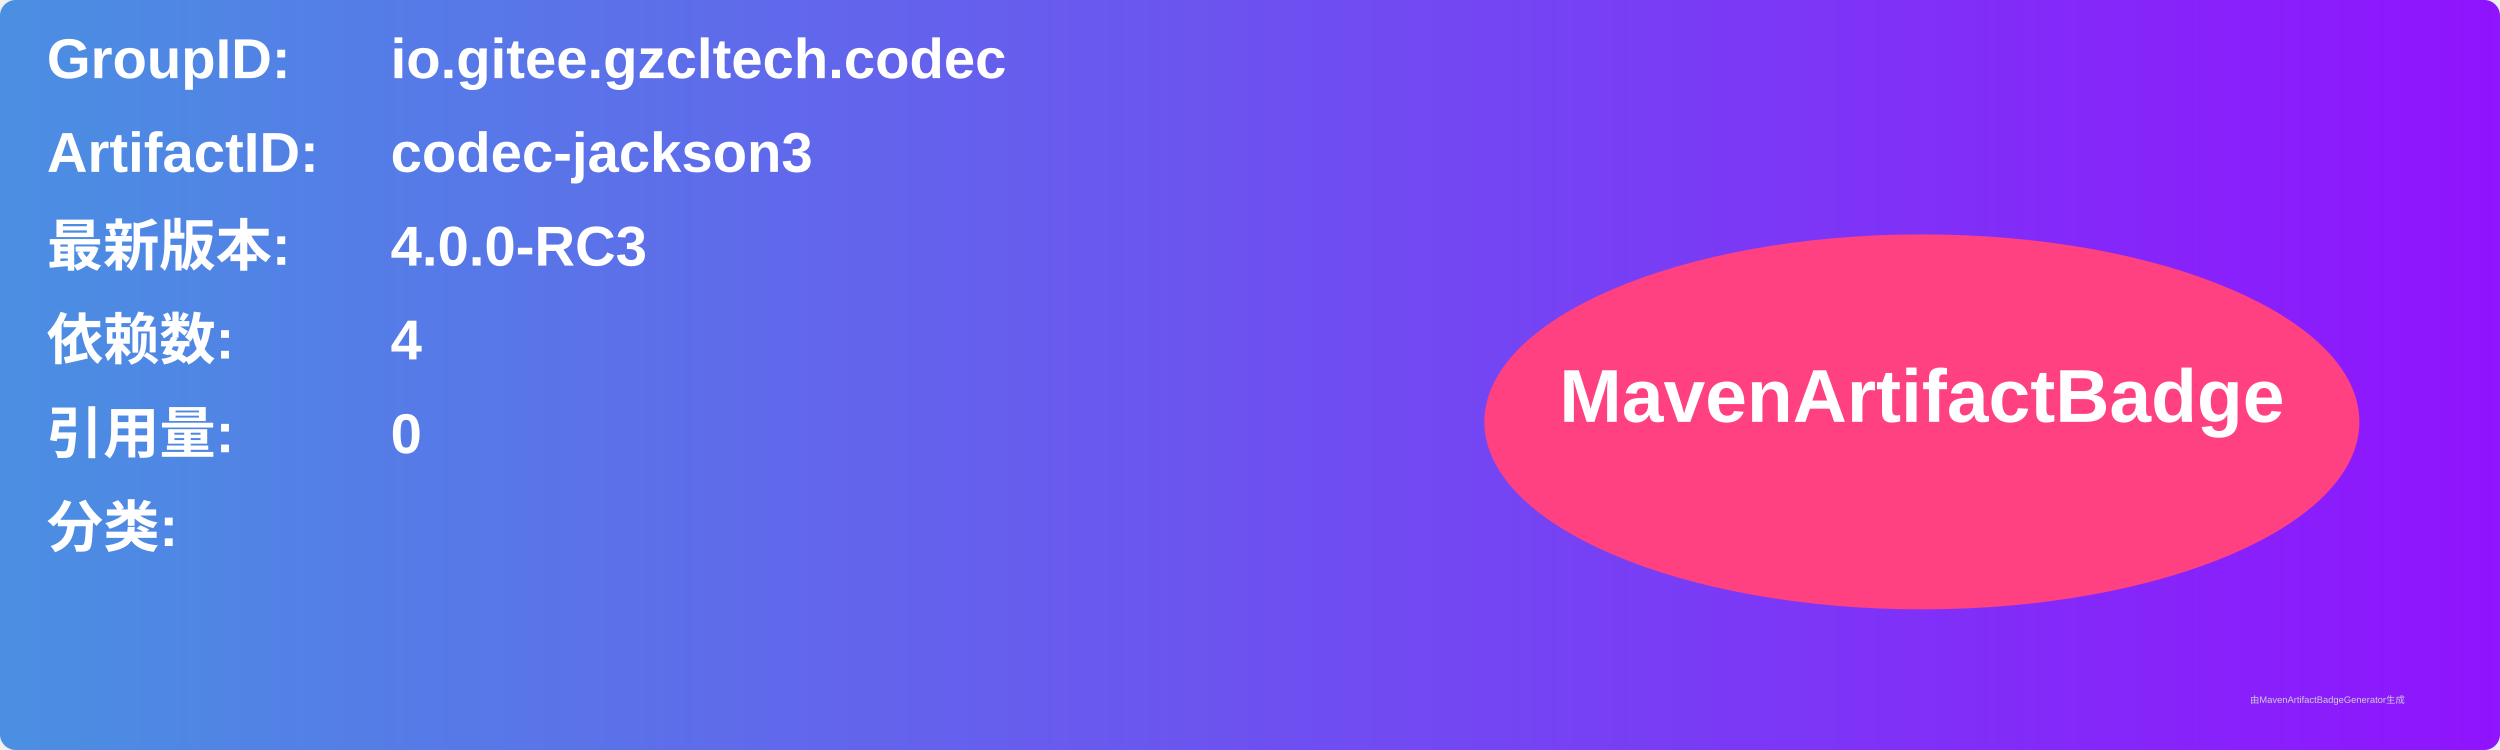
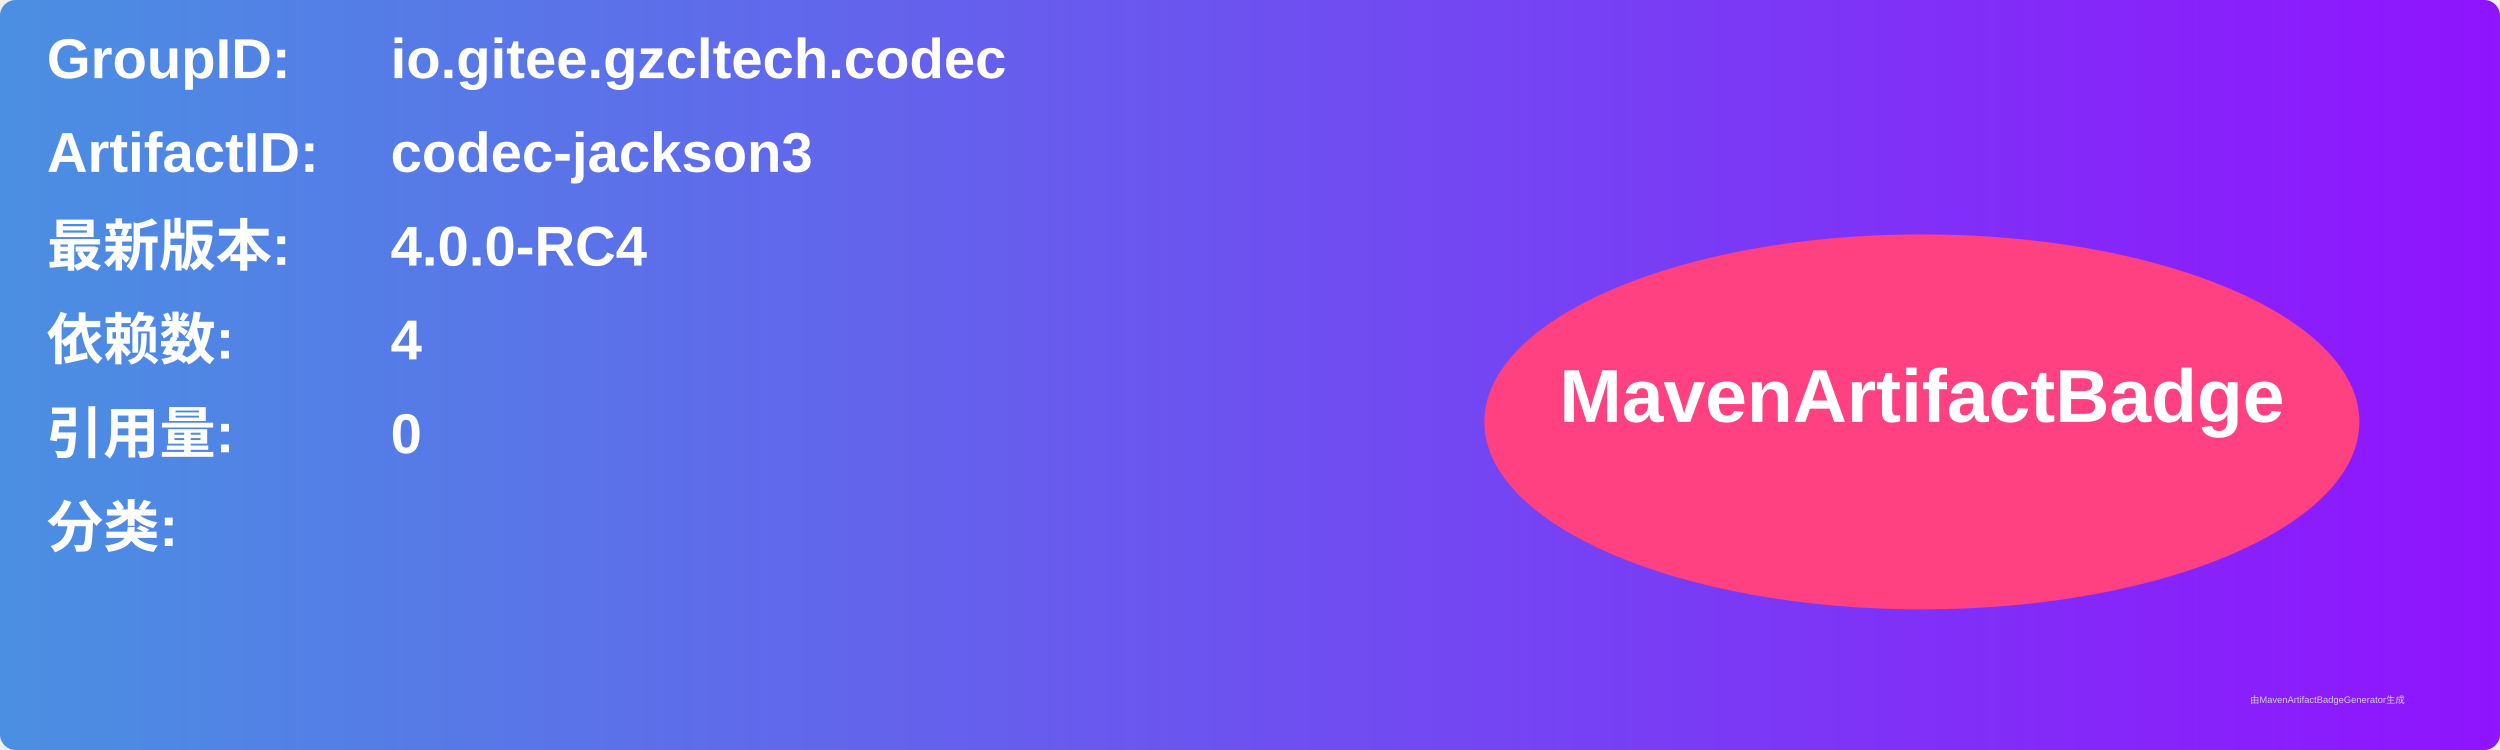
<svg xmlns="http://www.w3.org/2000/svg" width="800" height="240" viewBox="0 0 800 240">
  <linearGradient id="grad" x1="0%" y1="0%" x2="100%" y2="0%">
    <stop offset="0%" stop-color="#4a90e2" />
    <stop offset="100%" stop-color="#9013fe" />
  </linearGradient>
  <rect width="100%" height="100%" rx="5" ry="5" fill="url(#grad)" />
  <g transform="translate(15, 15)">
    <text x="0" y="10" font-family="Arial" font-size="18" fill="white" font-weight="bold" width="260">GroupID:</text>
    <text x="110" y="10" font-family="Arial" font-size="18" fill="white" font-weight="bold" width="460">io.gitee.gzcltech.codec</text>
    <text x="0" y="40" font-family="Arial" font-size="18" fill="white" font-weight="bold" width="260">ArtifactID:</text>
    <text x="110" y="40" font-family="Arial" font-size="18" fill="white" font-weight="bold" width="460">codec-jackson3</text>
    <text x="0" y="70" font-family="Arial" font-size="18" fill="white" font-weight="bold">最新版本:</text>
    <text x="110" y="70" font-family="Arial" font-size="18" fill="white" font-weight="bold">
-       <tspan font-weight="bold">4.0.0-RC3</tspan>
+       <tspan font-weight="bold">4.0.0-RC4</tspan>
    </text>
    <text x="0" y="100" font-family="Arial" font-size="18" fill="white" font-weight="bold">依赖数: </text>
    <text x="110" y="100" font-family="Arial" font-size="18" fill="white">
      <tspan font-weight="bold">4</tspan>
    </text>
    <text x="0" y="130" font-family="Arial" font-size="18" fill="white" font-weight="bold">引用量: </text>
    <text x="110" y="130" font-family="Arial" font-size="18" fill="white">
      <tspan font-weight="bold">0</tspan>
    </text>
    <text x="0" y="160" font-family="Arial" font-size="18" fill="white" font-weight="bold">分类:</text>
    <text x="10" y="190" font-family="Arial" font-size="10" fill="white">
      <tspan font-weight="bold" />
    </text>
    <ellipse cx="600" cy="120" rx="140" ry="60" fill="#ff4081" />
    <text x="600" y="120" text-anchor="middle" font-family="Arial" font-size="24" fill="white" font-weight="bold">MavenArtifactBadge</text>
  </g>
  <text x="720" y="225" font-family="Arial" font-size="3" fill="#d0d0d0">由MavenArtifactBadgeGenerator生成</text>
</svg>
